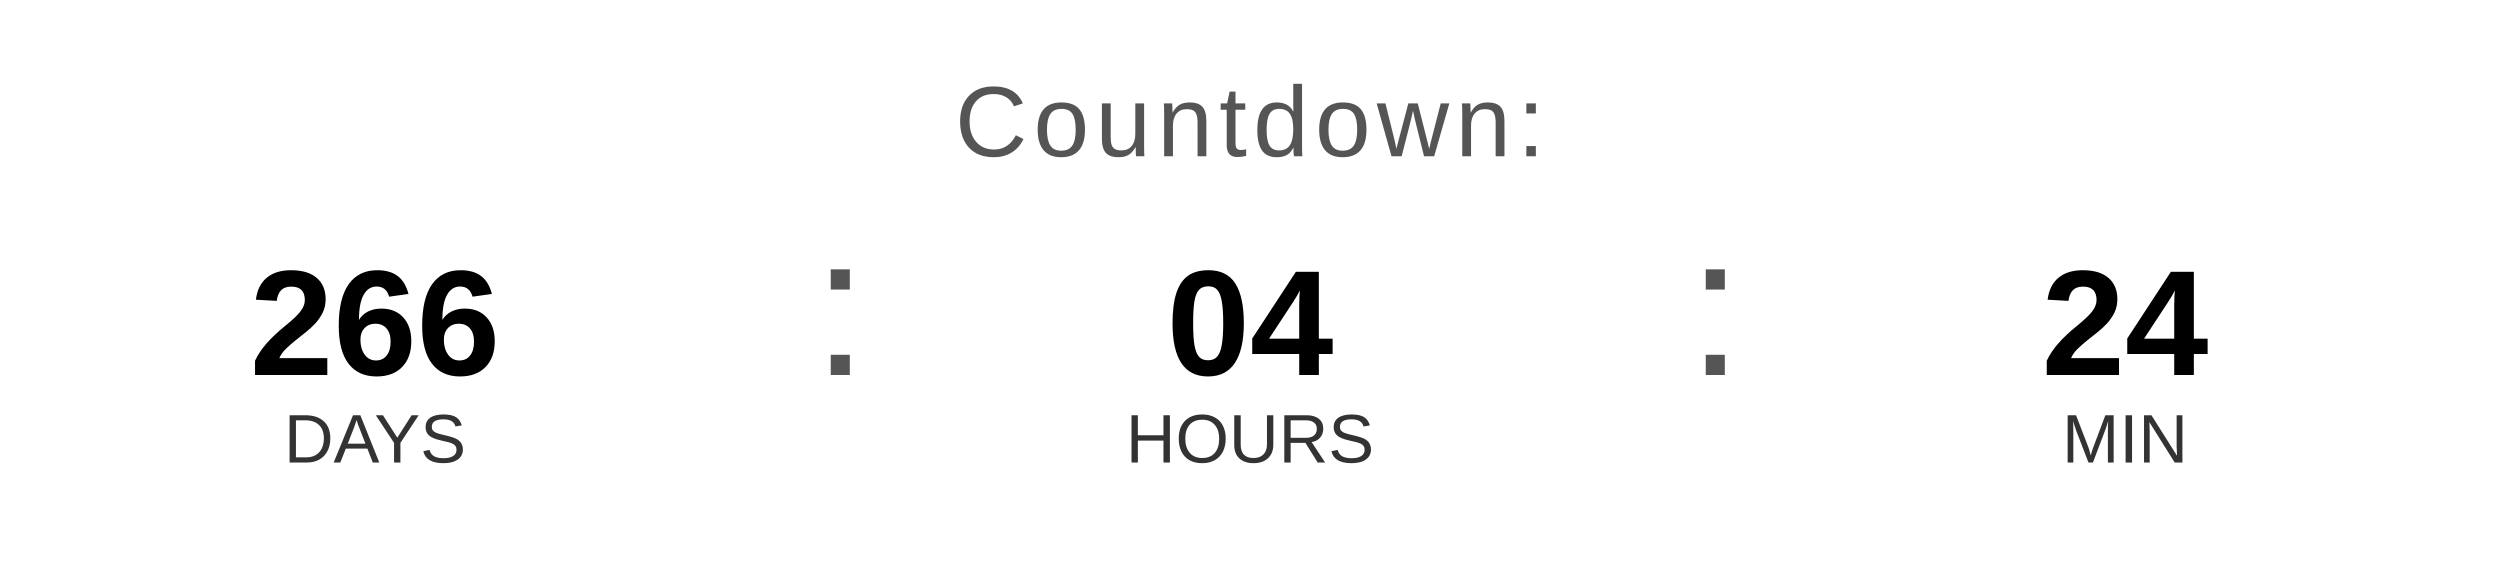
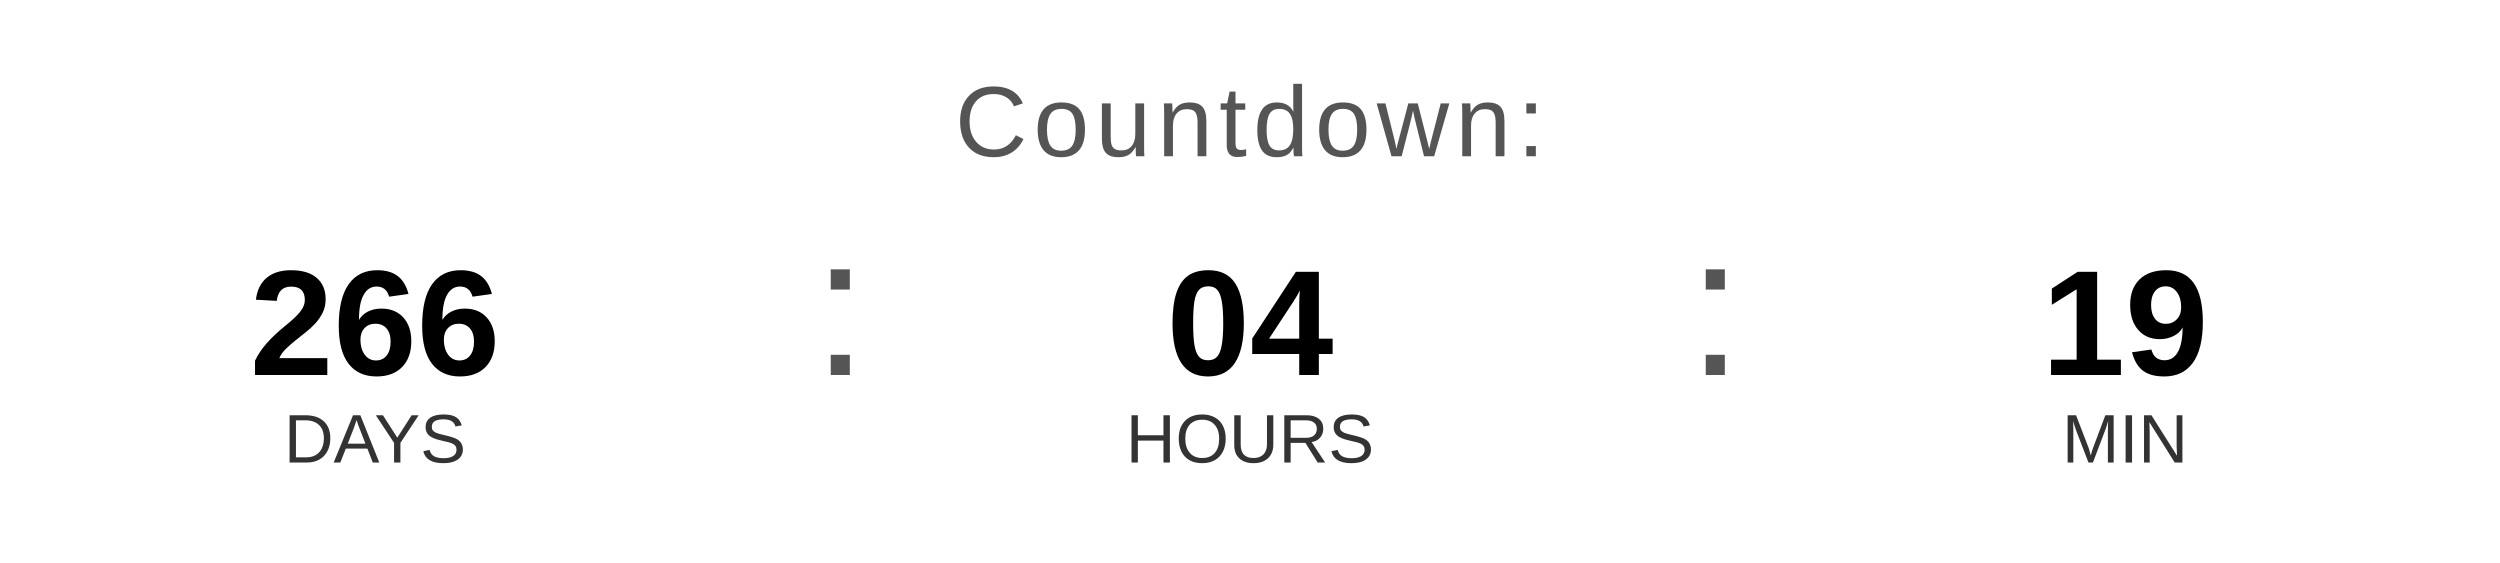
<svg xmlns="http://www.w3.org/2000/svg" width="400" height="90" viewBox="0 0 400 90">
  <text x="200" y="25" font-family="Arial, Helvetica, sans-serif" font-size="16" fill="#555555" text-anchor="middle" letter-spacing="1">
    Countdown:
  </text>
  <text x="60" y="60" font-family="Arial, Helvetica, sans-serif" font-size="24" font-weight="bold" fill="#000000" text-anchor="middle">266</text>
  <text x="60" y="74" font-family="Arial, Helvetica, sans-serif" font-size="11" fill="#333333" text-anchor="middle">DAYS</text>
  <text x="130" y="60" font-family="Arial, sans-serif" font-size="32" fill="#555555">:</text>
  <text x="200" y="60" font-family="Arial, Helvetica, sans-serif" font-size="24" font-weight="bold" fill="#000000" text-anchor="middle">04</text>
  <text x="200" y="74" font-family="Arial, Helvetica, sans-serif" font-size="11" fill="#333333" text-anchor="middle">HOURS</text>
  <text x="270" y="60" font-family="Arial, sans-serif" font-size="32" fill="#555555">:</text>
-   <text x="340" y="60" font-family="Arial, Helvetica, sans-serif" font-size="24" font-weight="bold" fill="#000000" text-anchor="middle">24</text>
+   <text x="340" y="60" font-family="Arial, Helvetica, sans-serif" font-size="24" font-weight="bold" fill="#000000" text-anchor="middle">19</text>
  <text x="340" y="74" font-family="Arial, Helvetica, sans-serif" font-size="11" fill="#333333" text-anchor="middle">MIN</text>
</svg>
